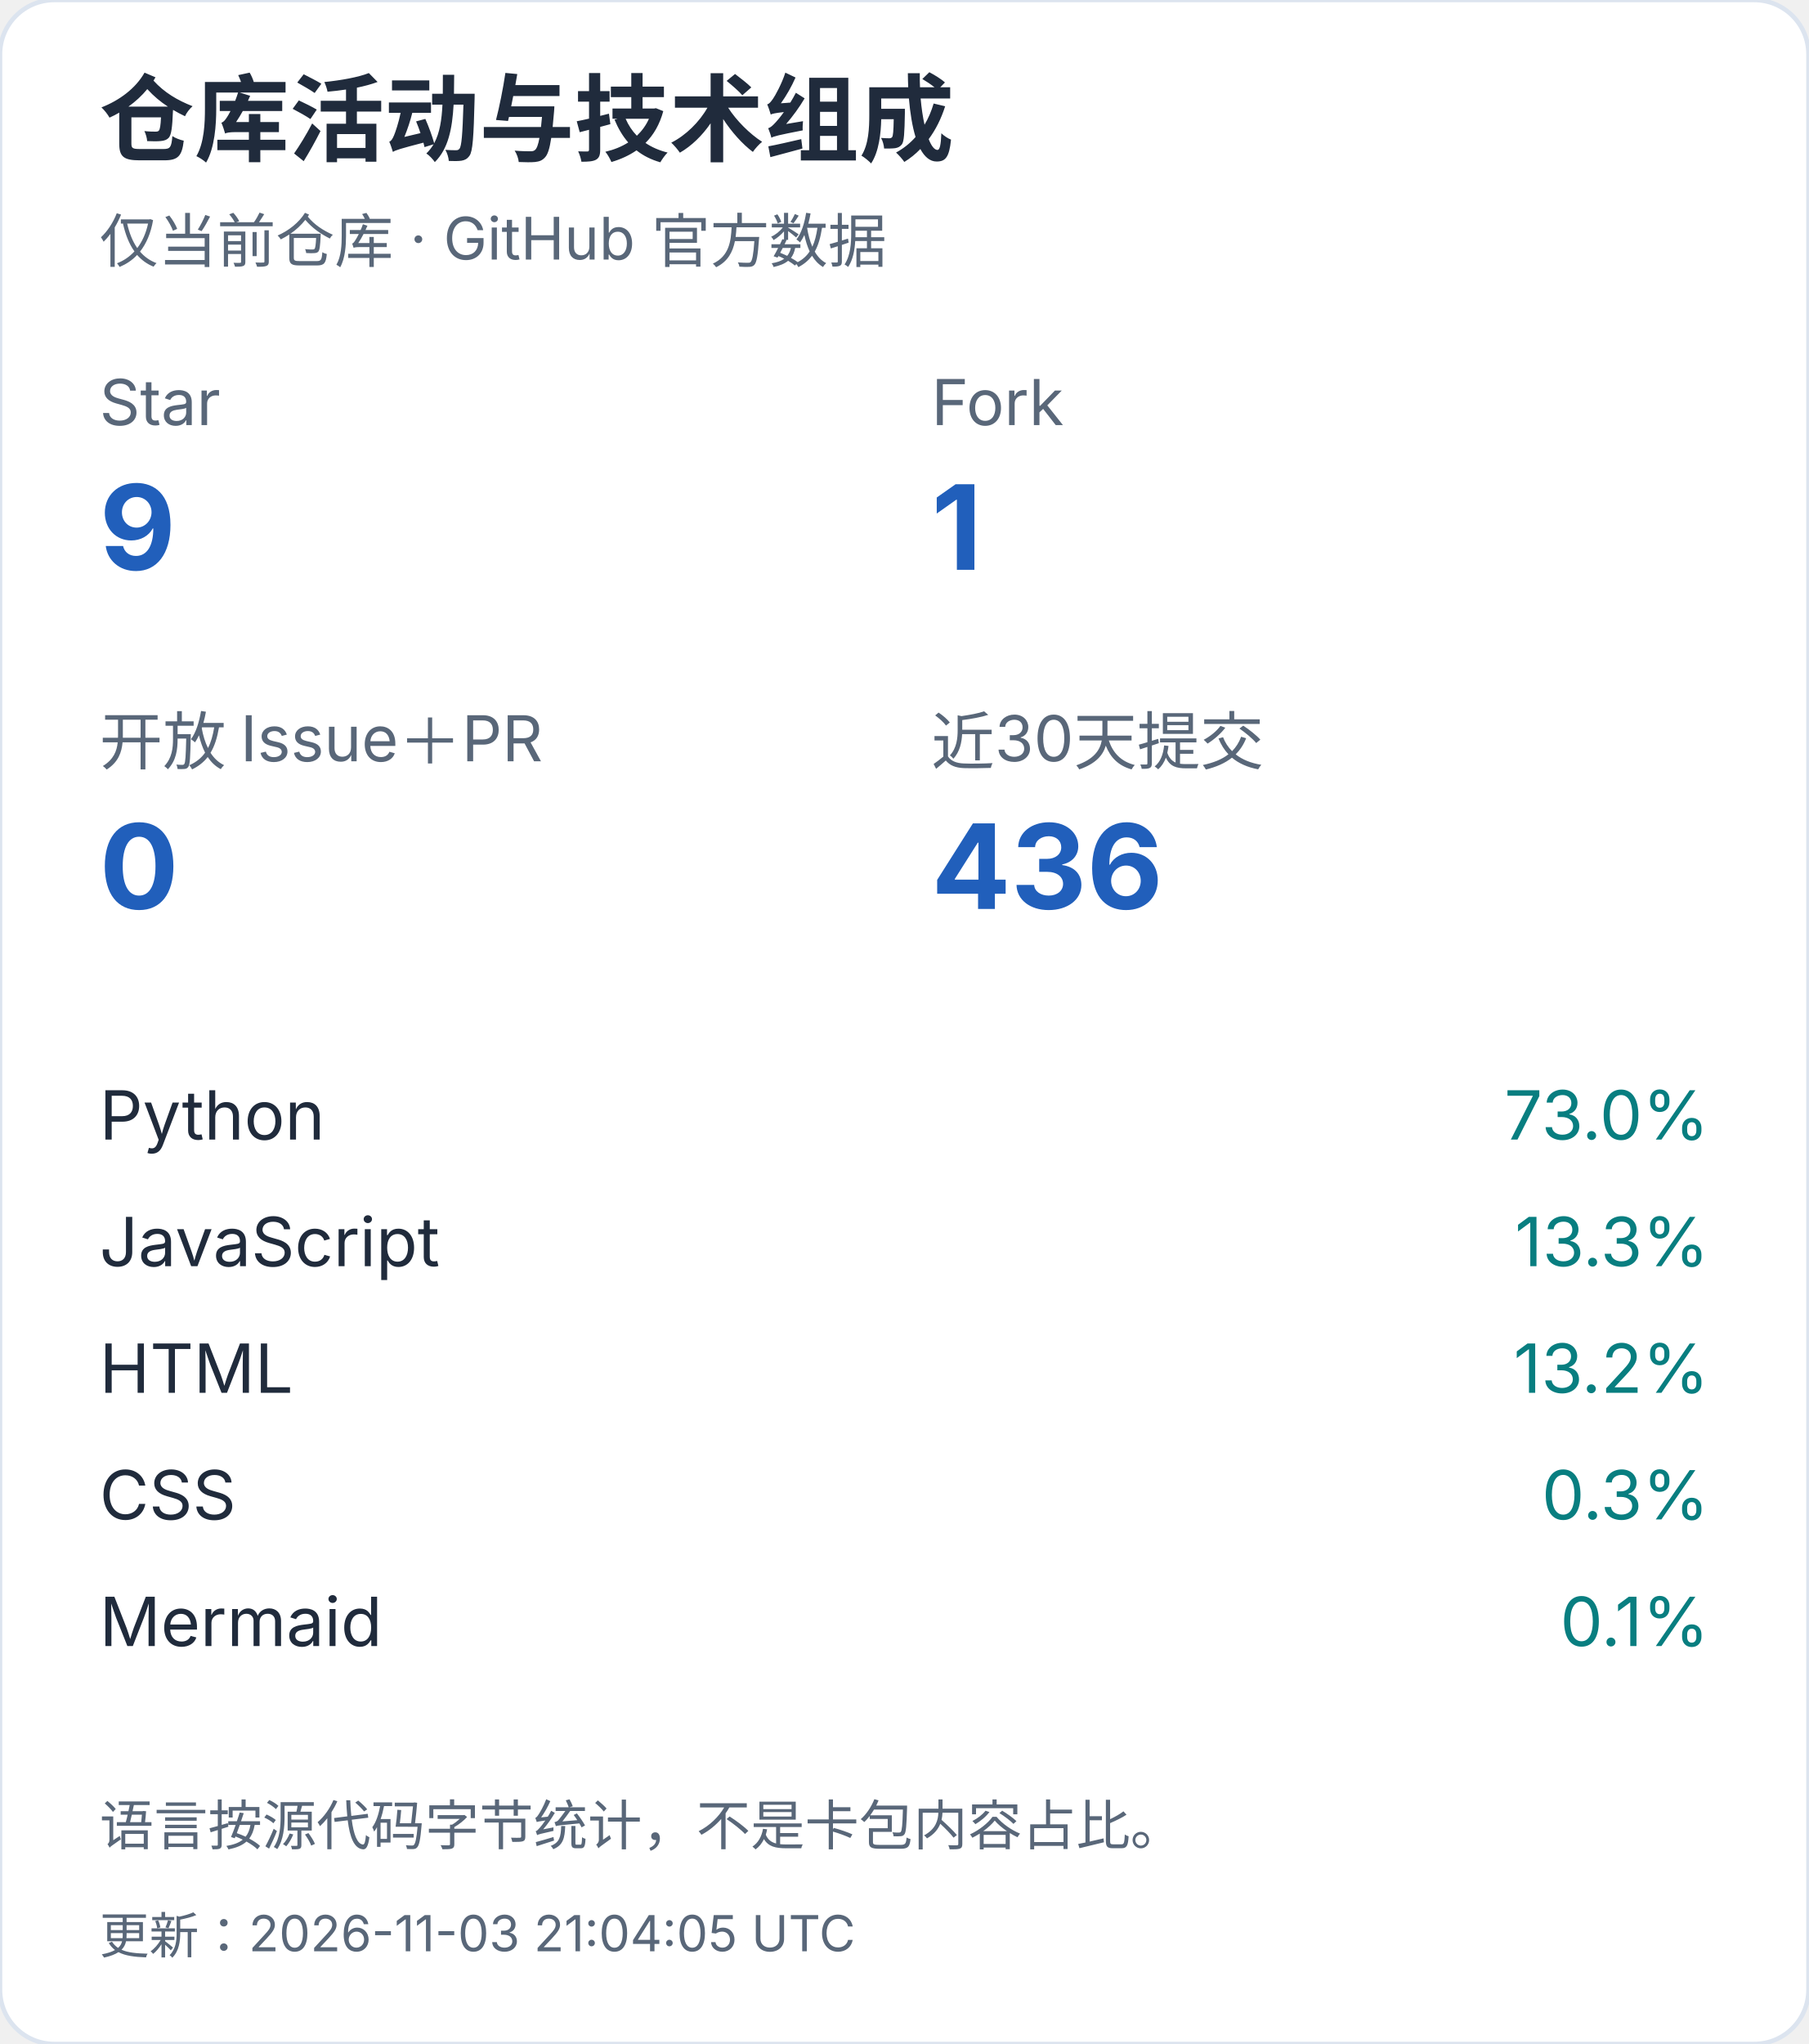
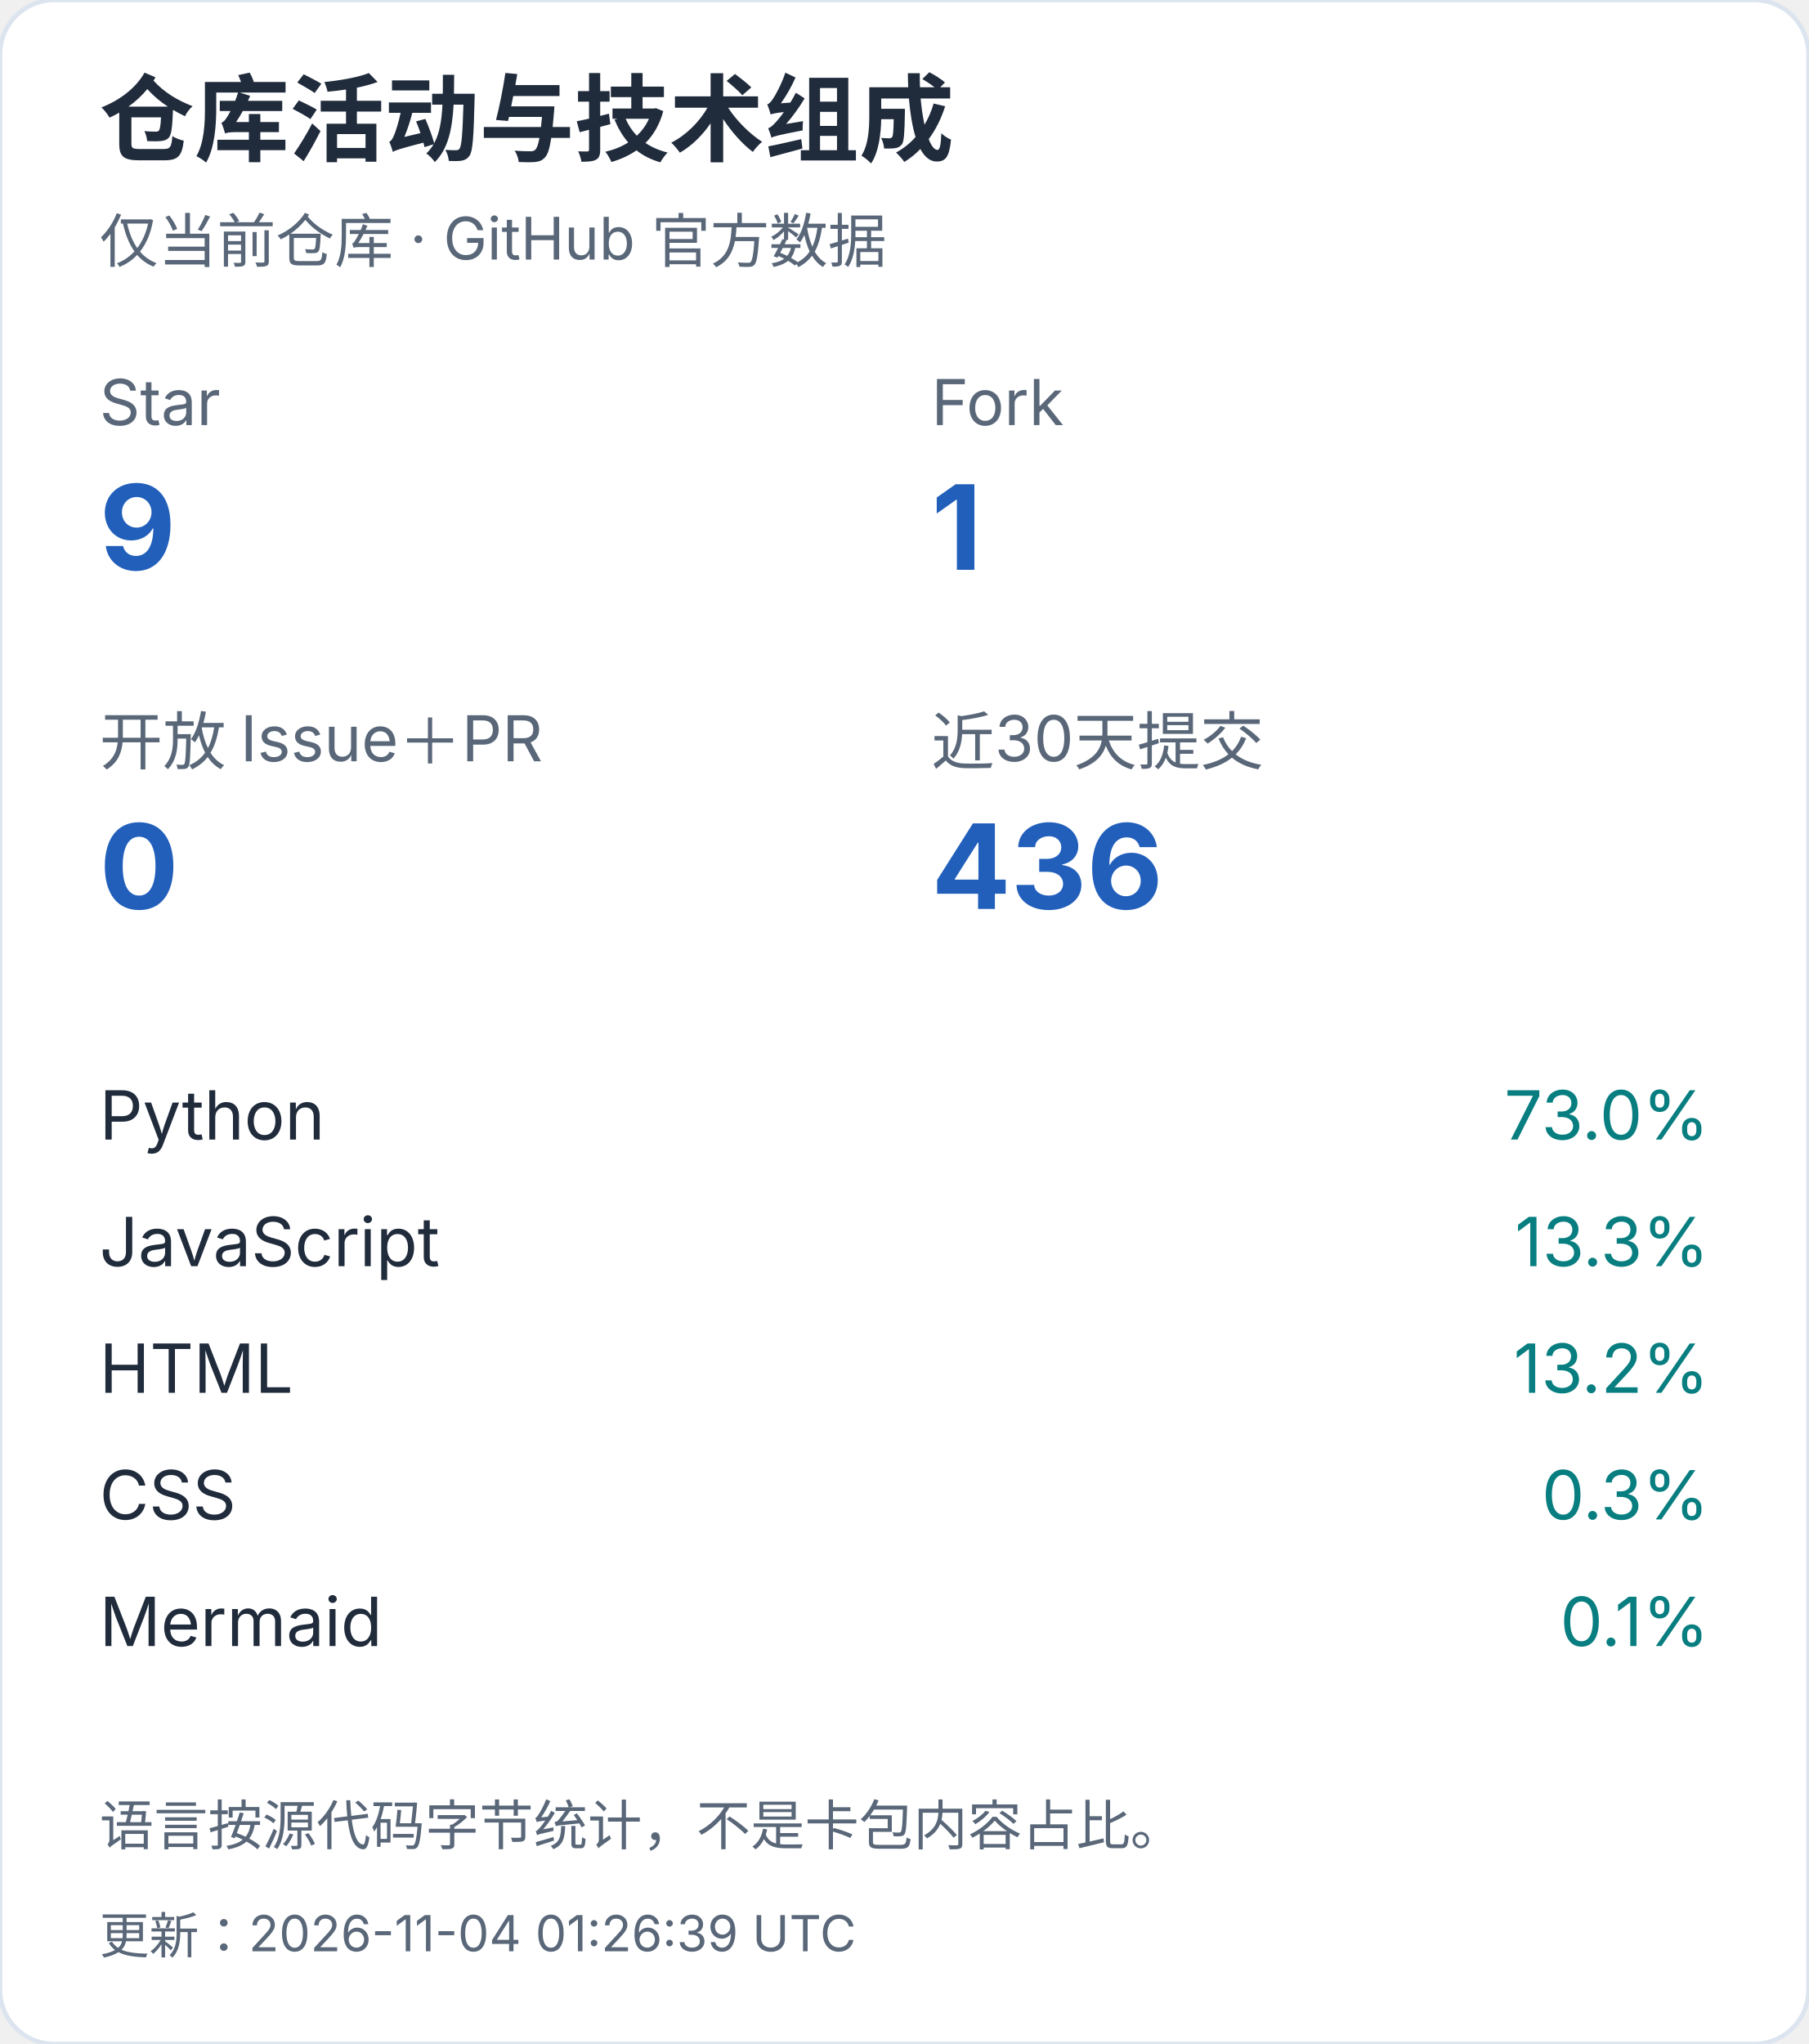
<svg xmlns="http://www.w3.org/2000/svg" width="400" height="452" viewBox="0 0 400 452" role="img" aria-label="仓库活动与技术组成（手机）">
  <style>text{font-family:-apple-system,BlinkMacSystemFont,"Segoe UI","PingFang SC","Microsoft YaHei",sans-serif;font-variant-numeric:tabular-nums}</style>
  <rect width="400" height="452" rx="12" fill="white" stroke="#dce4ef" />
  <text x="22" y="34" font-size="21" fill="#202b3c" font-weight="650" text-anchor="start">仓库活动与技术组成</text>
  <text x="22" y="58" font-size="13" fill="#596779" font-weight="400" text-anchor="start">仅当前仓库 · GitHub 官方数据</text>
  <text x="22" y="94" font-size="14" fill="#596779" font-weight="400" text-anchor="start">Star</text>
  <text x="22" y="126" font-size="26" fill="#215fbb" font-weight="650" text-anchor="start">9</text>
  <text x="206" y="94" font-size="14" fill="#596779" font-weight="400" text-anchor="start">Fork</text>
  <text x="206" y="126" font-size="26" fill="#215fbb" font-weight="650" text-anchor="start">1</text>
  <text x="22" y="169" font-size="14" fill="#596779" font-weight="400" text-anchor="start">开放 Issue＋PR</text>
  <text x="22" y="201" font-size="26" fill="#215fbb" font-weight="650" text-anchor="start">0</text>
  <text x="206" y="169" font-size="14" fill="#596779" font-weight="400" text-anchor="start">近30天提交</text>
  <text x="206" y="201" font-size="26" fill="#215fbb" font-weight="650" text-anchor="start">436</text>
  <text x="22" y="252" font-size="15" fill="#202b3c" font-weight="400" text-anchor="start">Python</text>
  <text x="378" y="252" font-size="15" fill="#087e80" font-weight="400" text-anchor="end">73.0%</text>
  <text x="22" y="280" font-size="15" fill="#202b3c" font-weight="400" text-anchor="start">JavaScript</text>
  <text x="378" y="280" font-size="15" fill="#087e80" font-weight="400" text-anchor="end">13.3%</text>
  <text x="22" y="308" font-size="15" fill="#202b3c" font-weight="400" text-anchor="start">HTML</text>
  <text x="378" y="308" font-size="15" fill="#087e80" font-weight="400" text-anchor="end">13.2%</text>
  <text x="22" y="336" font-size="15" fill="#202b3c" font-weight="400" text-anchor="start">CSS</text>
  <text x="378" y="336" font-size="15" fill="#087e80" font-weight="400" text-anchor="end">0.3%</text>
  <text x="22" y="364" font-size="15" fill="#202b3c" font-weight="400" text-anchor="start">Mermaid</text>
  <text x="378" y="364" font-size="15" fill="#087e80" font-weight="400" text-anchor="end">0.1%</text>
  <text x="22" y="408" font-size="12" fill="#596779" font-weight="400" text-anchor="start">语言按源代码字节统计，不是卡包内容占比。</text>
-   <text x="22" y="432" font-size="11" fill="#596779" font-weight="400" text-anchor="start">更新：2026-11-03 21:04:05 UTC</text>
+   <text x="22" y="432" font-size="11" fill="#596779" font-weight="400" text-anchor="start">更新：2026-11-04 01:26:39 UTC</text>
</svg>
